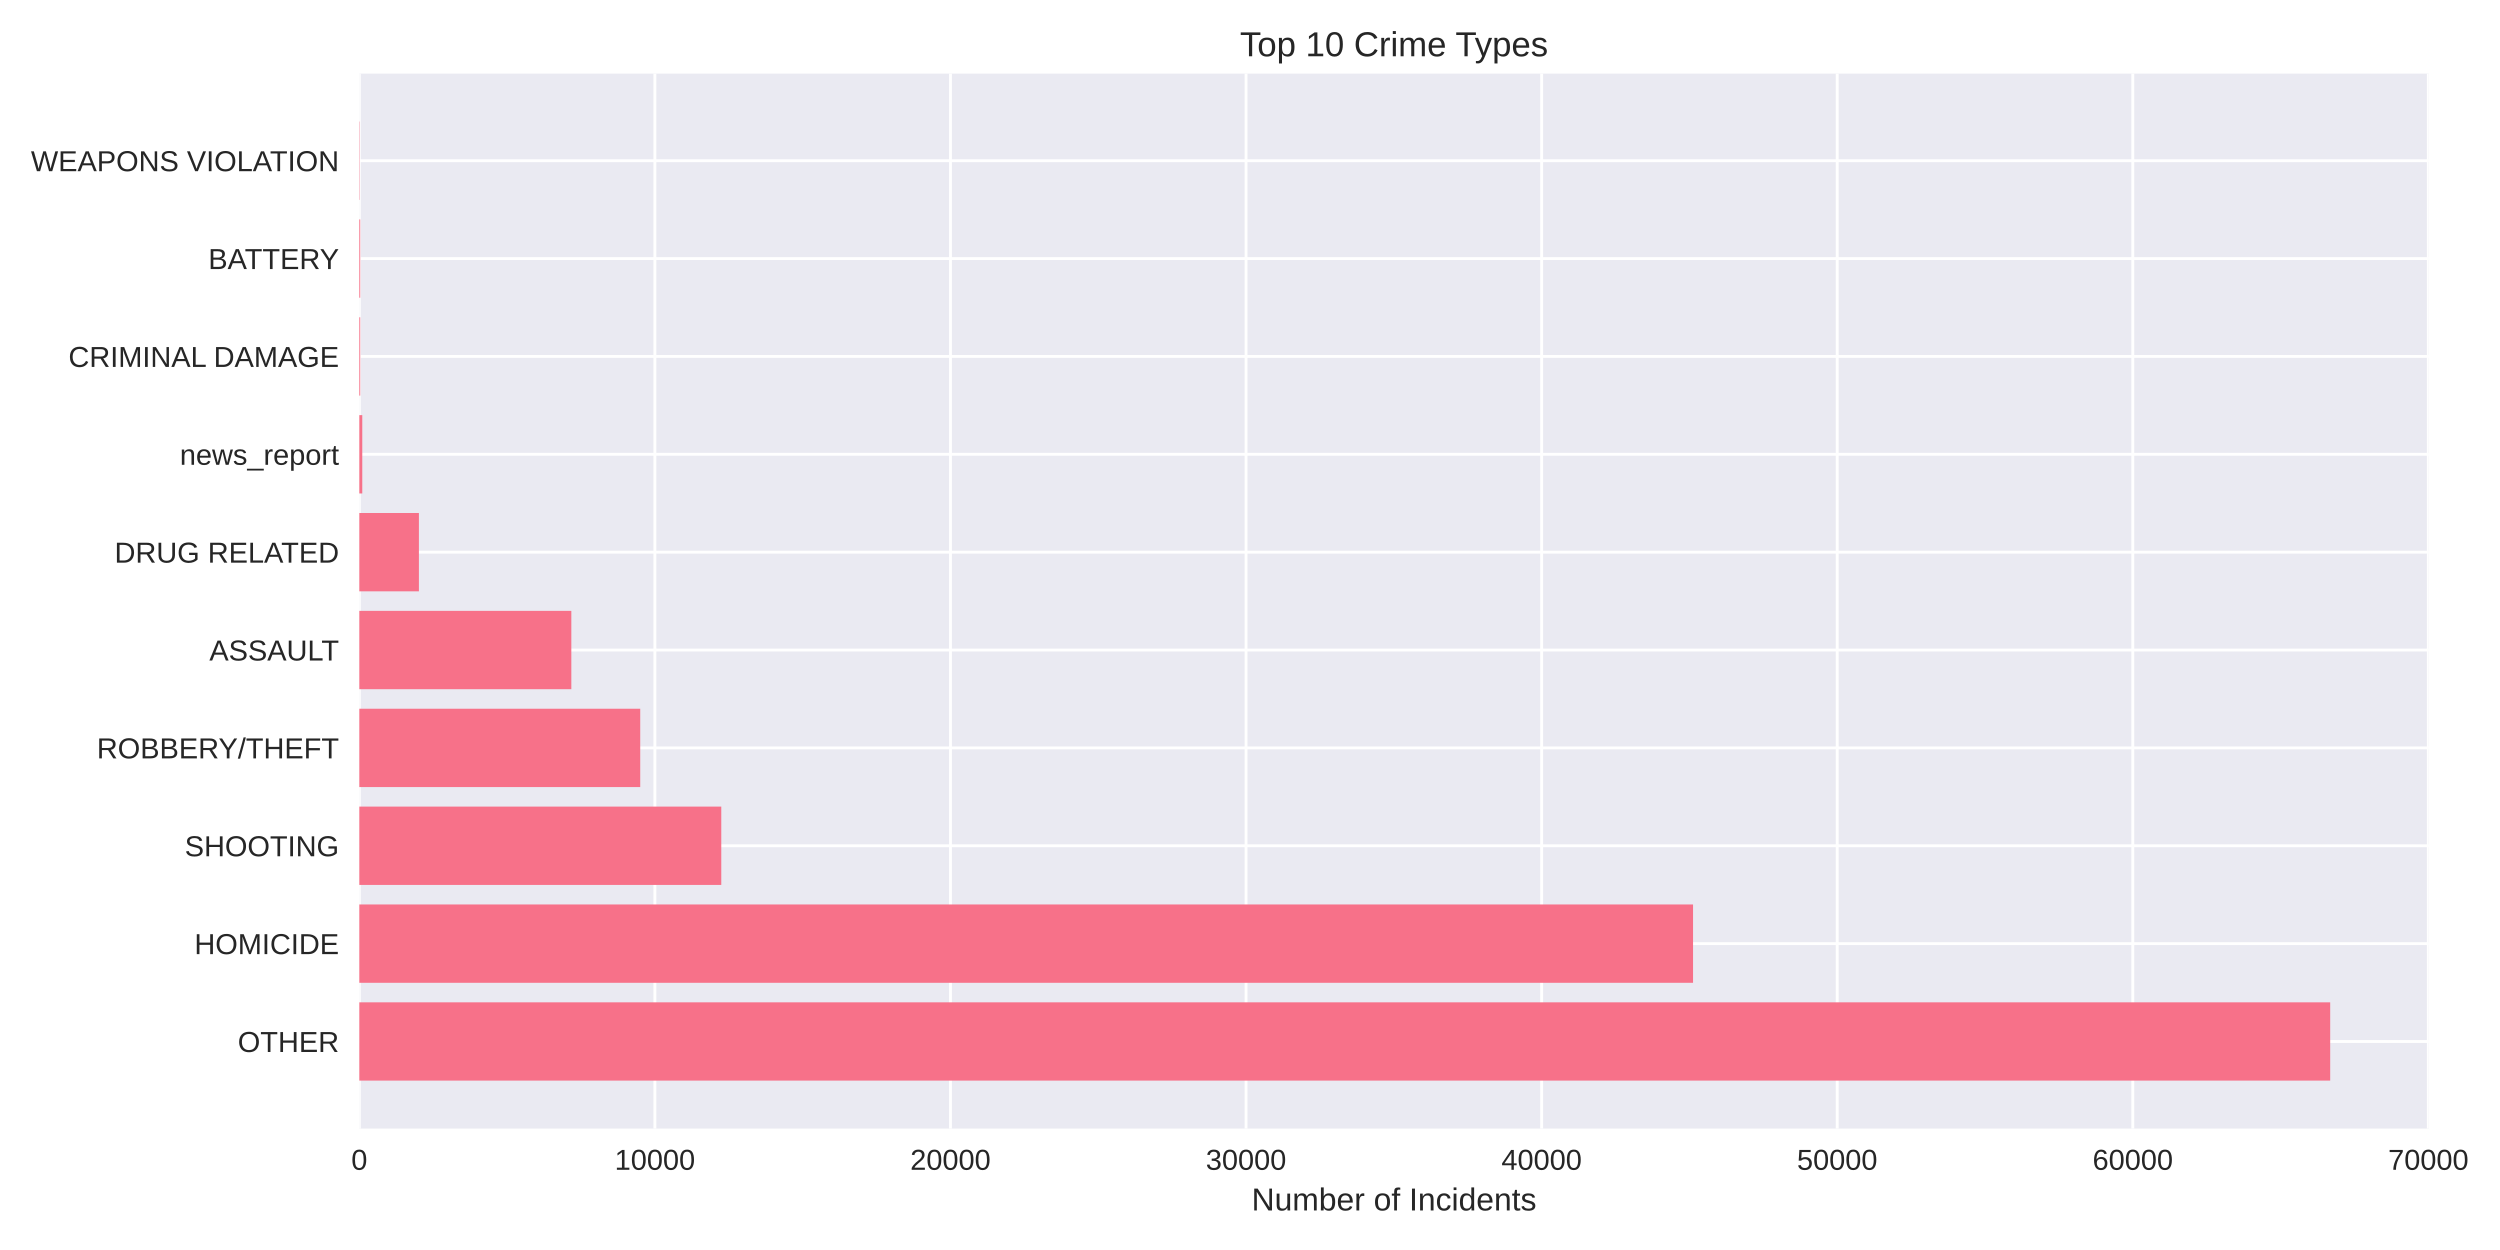
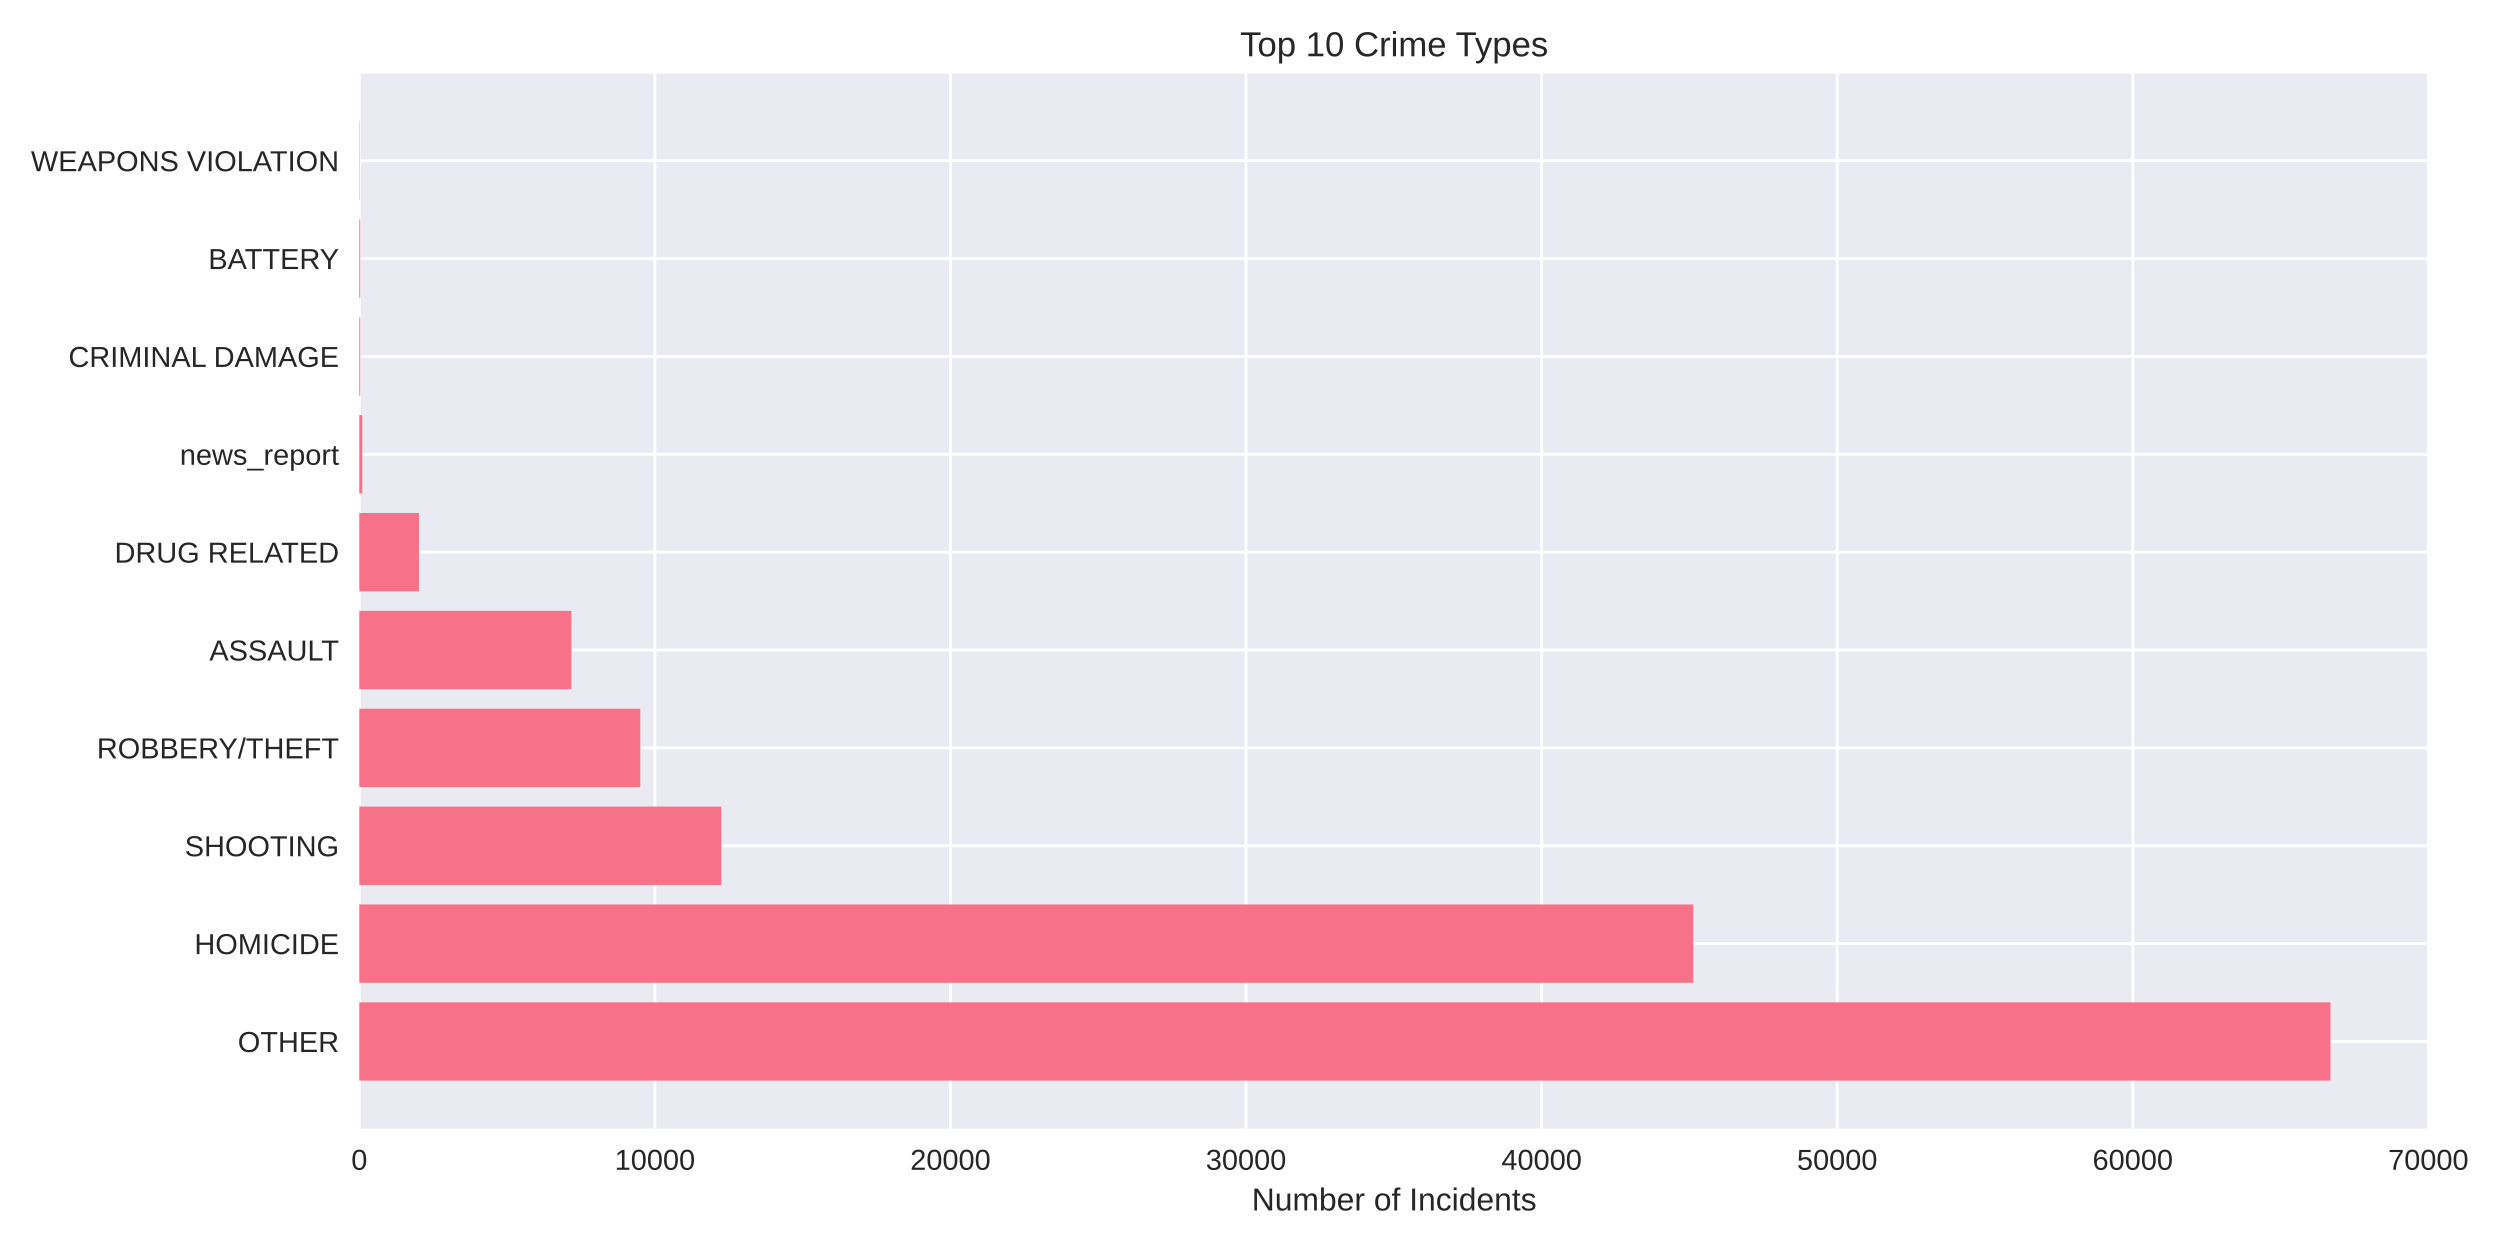
<svg xmlns="http://www.w3.org/2000/svg" width="864pt" height="432pt" viewBox="0 0 864 432" version="1.1">
  <defs>
    <style type="text/css">*{stroke-linejoin: round; stroke-linecap: butt}</style>
  </defs>
  <g id="figure_1">
    <g id="patch_1">
      <path d="M 0 432  L 864 432  L 864 0  L 0 0  z " style="fill: #ffffff" />
    </g>
    <g id="axes_1">
      <g id="patch_2">
-         <path d="M 124.18 390.04  L 839.374 390.04  L 839.374 25.44  L 124.18 25.44  z " style="fill: #eaeaf2" />
+         <path d="M 124.18 390.04  L 839.474 390.04  L 839.474 25.44  L 124.18 25.44  z " style="fill: #eaeaf2" />
      </g>
      <g id="matplotlib.axis_1">
        <g id="xtick_1">
          <g id="line2d_1">
-             <path d="M 124.18 390.04  L 124.18 25.44  " clip-path="url(#p684f1a7432)" style="fill: none; stroke: #ffffff; stroke-linecap: round" />
+             <path d="M 124.18 390.04  L 124.18 25.44  " clip-path="url(#paa2957783b)" style="fill: none; stroke: #ffffff; stroke-linecap: round" />
          </g>
          <g id="line2d_2" />
          <g id="text_1">
            <text style="fill: #262626; font: 10px 'Arial', 'Liberation Sans', 'DejaVu Sans', 'Bitstream Vera Sans', sans-serif; text-anchor: middle" x="124.18" y="404.287" transform="rotate(-0 124.18 404.2869)">0</text>
          </g>
        </g>
        <g id="xtick_2">
          <g id="line2d_3">
-             <path d="M 226.332 390.04  L 226.332 25.44  " clip-path="url(#p684f1a7432)" style="fill: none; stroke: #ffffff; stroke-linecap: round" />
+             <path d="M 226.331 390.04  L 226.331 25.44  " clip-path="url(#paa2957783b)" style="fill: none; stroke: #ffffff; stroke-linecap: round" />
          </g>
          <g id="line2d_4" />
          <g id="text_2">
-             <text style="fill: #262626; font: 10px 'Arial', 'Liberation Sans', 'DejaVu Sans', 'Bitstream Vera Sans', sans-serif; text-anchor: middle" x="226.332" y="404.287" transform="rotate(-0 226.3317 404.2869)">10000</text>
+             <text style="fill: #262626; font: 10px 'Arial', 'Liberation Sans', 'DejaVu Sans', 'Bitstream Vera Sans', sans-serif; text-anchor: middle" x="226.331" y="404.287" transform="rotate(-0 226.3307 404.2869)">10000</text>
          </g>
        </g>
        <g id="xtick_3">
          <g id="line2d_5">
-             <path d="M 328.483 390.04  L 328.483 25.44  " clip-path="url(#p684f1a7432)" style="fill: none; stroke: #ffffff; stroke-linecap: round" />
+             <path d="M 328.481 390.04  L 328.481 25.44  " clip-path="url(#paa2957783b)" style="fill: none; stroke: #ffffff; stroke-linecap: round" />
          </g>
          <g id="line2d_6" />
          <g id="text_3">
-             <text style="fill: #262626; font: 10px 'Arial', 'Liberation Sans', 'DejaVu Sans', 'Bitstream Vera Sans', sans-serif; text-anchor: middle" x="328.483" y="404.287" transform="rotate(-0 328.4833 404.2869)">20000</text>
+             <text style="fill: #262626; font: 10px 'Arial', 'Liberation Sans', 'DejaVu Sans', 'Bitstream Vera Sans', sans-serif; text-anchor: middle" x="328.481" y="404.287" transform="rotate(-0 328.4813 404.2869)">20000</text>
          </g>
        </g>
        <g id="xtick_4">
          <g id="line2d_7">
-             <path d="M 430.635 390.04  L 430.635 25.44  " clip-path="url(#p684f1a7432)" style="fill: none; stroke: #ffffff; stroke-linecap: round" />
+             <path d="M 430.632 390.04  L 430.632 25.44  " clip-path="url(#paa2957783b)" style="fill: none; stroke: #ffffff; stroke-linecap: round" />
          </g>
          <g id="line2d_8" />
          <g id="text_4">
-             <text style="fill: #262626; font: 10px 'Arial', 'Liberation Sans', 'DejaVu Sans', 'Bitstream Vera Sans', sans-serif; text-anchor: middle" x="430.635" y="404.287" transform="rotate(-0 430.635 404.2869)">30000</text>
+             <text style="fill: #262626; font: 10px 'Arial', 'Liberation Sans', 'DejaVu Sans', 'Bitstream Vera Sans', sans-serif; text-anchor: middle" x="430.632" y="404.287" transform="rotate(-0 430.632 404.2869)">30000</text>
          </g>
        </g>
        <g id="xtick_5">
          <g id="line2d_9">
-             <path d="M 532.787 390.04  L 532.787 25.44  " clip-path="url(#p684f1a7432)" style="fill: none; stroke: #ffffff; stroke-linecap: round" />
+             <path d="M 532.783 390.04  L 532.783 25.44  " clip-path="url(#paa2957783b)" style="fill: none; stroke: #ffffff; stroke-linecap: round" />
          </g>
          <g id="line2d_10" />
          <g id="text_5">
-             <text style="fill: #262626; font: 10px 'Arial', 'Liberation Sans', 'DejaVu Sans', 'Bitstream Vera Sans', sans-serif; text-anchor: middle" x="532.787" y="404.287" transform="rotate(-0 532.7866 404.2869)">40000</text>
+             <text style="fill: #262626; font: 10px 'Arial', 'Liberation Sans', 'DejaVu Sans', 'Bitstream Vera Sans', sans-serif; text-anchor: middle" x="532.783" y="404.287" transform="rotate(-0 532.7827 404.2869)">40000</text>
          </g>
        </g>
        <g id="xtick_6">
          <g id="line2d_11">
-             <path d="M 634.938 390.04  L 634.938 25.44  " clip-path="url(#p684f1a7432)" style="fill: none; stroke: #ffffff; stroke-linecap: round" />
+             <path d="M 634.933 390.04  L 634.933 25.44  " clip-path="url(#paa2957783b)" style="fill: none; stroke: #ffffff; stroke-linecap: round" />
          </g>
          <g id="line2d_12" />
          <g id="text_6">
-             <text style="fill: #262626; font: 10px 'Arial', 'Liberation Sans', 'DejaVu Sans', 'Bitstream Vera Sans', sans-serif; text-anchor: middle" x="634.938" y="404.287" transform="rotate(-0 634.9383 404.2869)">50000</text>
+             <text style="fill: #262626; font: 10px 'Arial', 'Liberation Sans', 'DejaVu Sans', 'Bitstream Vera Sans', sans-serif; text-anchor: middle" x="634.933" y="404.287" transform="rotate(-0 634.9334 404.2869)">50000</text>
          </g>
        </g>
        <g id="xtick_7">
          <g id="line2d_13">
-             <path d="M 737.09 390.04  L 737.09 25.44  " clip-path="url(#p684f1a7432)" style="fill: none; stroke: #ffffff; stroke-linecap: round" />
+             <path d="M 737.084 390.04  L 737.084 25.44  " clip-path="url(#paa2957783b)" style="fill: none; stroke: #ffffff; stroke-linecap: round" />
          </g>
          <g id="line2d_14" />
          <g id="text_7">
-             <text style="fill: #262626; font: 10px 'Arial', 'Liberation Sans', 'DejaVu Sans', 'Bitstream Vera Sans', sans-serif; text-anchor: middle" x="737.09" y="404.287" transform="rotate(-0 737.0899 404.2869)">60000</text>
+             <text style="fill: #262626; font: 10px 'Arial', 'Liberation Sans', 'DejaVu Sans', 'Bitstream Vera Sans', sans-serif; text-anchor: middle" x="737.084" y="404.287" transform="rotate(-0 737.084 404.2869)">60000</text>
          </g>
        </g>
        <g id="xtick_8">
          <g id="line2d_15">
-             <path d="M 839.242 390.04  L 839.242 25.44  " clip-path="url(#p684f1a7432)" style="fill: none; stroke: #ffffff; stroke-linecap: round" />
+             <path d="M 839.235 390.04  L 839.235 25.44  " clip-path="url(#paa2957783b)" style="fill: none; stroke: #ffffff; stroke-linecap: round" />
          </g>
          <g id="line2d_16" />
          <g id="text_8">
-             <text style="fill: #262626; font: 10px 'Arial', 'Liberation Sans', 'DejaVu Sans', 'Bitstream Vera Sans', sans-serif; text-anchor: middle" x="839.242" y="404.287" transform="rotate(-0 839.2416 404.2869)">70000</text>
+             <text style="fill: #262626; font: 10px 'Arial', 'Liberation Sans', 'DejaVu Sans', 'Bitstream Vera Sans', sans-serif; text-anchor: middle" x="839.235" y="404.287" transform="rotate(-0 839.2347 404.2869)">70000</text>
          </g>
        </g>
        <g id="text_9">
-           <text style="fill: #262626; font: 11px 'Arial', 'Liberation Sans', 'DejaVu Sans', 'Bitstream Vera Sans', sans-serif; text-anchor: middle" x="481.777" y="418.333" transform="rotate(-0 481.7769 418.3334)">Number of Incidents</text>
+           <text style="fill: #262626; font: 11px 'Arial', 'Liberation Sans', 'DejaVu Sans', 'Bitstream Vera Sans', sans-serif; text-anchor: middle" x="481.827" y="418.333" transform="rotate(-0 481.8271 418.3334)">Number of Incidents</text>
        </g>
      </g>
      <g id="matplotlib.axis_2">
        <g id="ytick_1">
          <g id="line2d_17">
-             <path d="M 124.18 359.939  L 839.374 359.939  " clip-path="url(#p684f1a7432)" style="fill: none; stroke: #ffffff; stroke-linecap: round" />
+             <path d="M 124.18 359.939  L 839.474 359.939  " clip-path="url(#paa2957783b)" style="fill: none; stroke: #ffffff; stroke-linecap: round" />
          </g>
          <g id="line2d_18" />
          <g id="text_10">
            <text style="fill: #262626; font: 10px 'Arial', 'Liberation Sans', 'DejaVu Sans', 'Bitstream Vera Sans', sans-serif; text-anchor: end" x="117.18" y="363.562" transform="rotate(-0 117.18 363.562)">OTHER</text>
          </g>
        </g>
        <g id="ytick_2">
          <g id="line2d_19">
-             <path d="M 124.18 326.117  L 839.374 326.117  " clip-path="url(#p684f1a7432)" style="fill: none; stroke: #ffffff; stroke-linecap: round" />
+             <path d="M 124.18 326.117  L 839.474 326.117  " clip-path="url(#paa2957783b)" style="fill: none; stroke: #ffffff; stroke-linecap: round" />
          </g>
          <g id="line2d_20" />
          <g id="text_11">
            <text style="fill: #262626; font: 10px 'Arial', 'Liberation Sans', 'DejaVu Sans', 'Bitstream Vera Sans', sans-serif; text-anchor: end" x="117.18" y="329.74" transform="rotate(-0 117.18 329.7401)">HOMICIDE</text>
          </g>
        </g>
        <g id="ytick_3">
          <g id="line2d_21">
-             <path d="M 124.18 292.295  L 839.374 292.295  " clip-path="url(#p684f1a7432)" style="fill: none; stroke: #ffffff; stroke-linecap: round" />
+             <path d="M 124.18 292.295  L 839.474 292.295  " clip-path="url(#paa2957783b)" style="fill: none; stroke: #ffffff; stroke-linecap: round" />
          </g>
          <g id="line2d_22" />
          <g id="text_12">
            <text style="fill: #262626; font: 10px 'Arial', 'Liberation Sans', 'DejaVu Sans', 'Bitstream Vera Sans', sans-serif; text-anchor: end" x="117.18" y="295.918" transform="rotate(-0 117.18 295.9182)">SHOOTING</text>
          </g>
        </g>
        <g id="ytick_4">
          <g id="line2d_23">
-             <path d="M 124.18 258.473  L 839.374 258.473  " clip-path="url(#p684f1a7432)" style="fill: none; stroke: #ffffff; stroke-linecap: round" />
+             <path d="M 124.18 258.473  L 839.474 258.473  " clip-path="url(#paa2957783b)" style="fill: none; stroke: #ffffff; stroke-linecap: round" />
          </g>
          <g id="line2d_24" />
          <g id="text_13">
            <text style="fill: #262626; font: 10px 'Arial', 'Liberation Sans', 'DejaVu Sans', 'Bitstream Vera Sans', sans-serif; text-anchor: end" x="117.18" y="262.096" transform="rotate(-0 117.18 262.0963)">ROBBERY/THEFT</text>
          </g>
        </g>
        <g id="ytick_5">
          <g id="line2d_25">
-             <path d="M 124.18 224.651  L 839.374 224.651  " clip-path="url(#p684f1a7432)" style="fill: none; stroke: #ffffff; stroke-linecap: round" />
+             <path d="M 124.18 224.651  L 839.474 224.651  " clip-path="url(#paa2957783b)" style="fill: none; stroke: #ffffff; stroke-linecap: round" />
          </g>
          <g id="line2d_26" />
          <g id="text_14">
            <text style="fill: #262626; font: 10px 'Arial', 'Liberation Sans', 'DejaVu Sans', 'Bitstream Vera Sans', sans-serif; text-anchor: end" x="117.18" y="228.274" transform="rotate(-0 117.18 228.2744)">ASSAULT</text>
          </g>
        </g>
        <g id="ytick_6">
          <g id="line2d_27">
-             <path d="M 124.18 190.829  L 839.374 190.829  " clip-path="url(#p684f1a7432)" style="fill: none; stroke: #ffffff; stroke-linecap: round" />
+             <path d="M 124.18 190.829  L 839.474 190.829  " clip-path="url(#paa2957783b)" style="fill: none; stroke: #ffffff; stroke-linecap: round" />
          </g>
          <g id="line2d_28" />
          <g id="text_15">
            <text style="fill: #262626; font: 10px 'Arial', 'Liberation Sans', 'DejaVu Sans', 'Bitstream Vera Sans', sans-serif; text-anchor: end" x="117.18" y="194.452" transform="rotate(-0 117.18 194.4525)">DRUG RELATED</text>
          </g>
        </g>
        <g id="ytick_7">
          <g id="line2d_29">
-             <path d="M 124.18 157.007  L 839.374 157.007  " clip-path="url(#p684f1a7432)" style="fill: none; stroke: #ffffff; stroke-linecap: round" />
+             <path d="M 124.18 157.007  L 839.474 157.007  " clip-path="url(#paa2957783b)" style="fill: none; stroke: #ffffff; stroke-linecap: round" />
          </g>
          <g id="line2d_30" />
          <g id="text_16">
            <text style="fill: #262626; font: 10px 'Arial', 'Liberation Sans', 'DejaVu Sans', 'Bitstream Vera Sans', sans-serif; text-anchor: end" x="117.18" y="160.631" transform="rotate(-0 117.18 160.6306)">news_report</text>
          </g>
        </g>
        <g id="ytick_8">
          <g id="line2d_31">
-             <path d="M 124.18 123.185  L 839.374 123.185  " clip-path="url(#p684f1a7432)" style="fill: none; stroke: #ffffff; stroke-linecap: round" />
+             <path d="M 124.18 123.185  L 839.474 123.185  " clip-path="url(#paa2957783b)" style="fill: none; stroke: #ffffff; stroke-linecap: round" />
          </g>
          <g id="line2d_32" />
          <g id="text_17">
            <text style="fill: #262626; font: 10px 'Arial', 'Liberation Sans', 'DejaVu Sans', 'Bitstream Vera Sans', sans-serif; text-anchor: end" x="117.18" y="126.809" transform="rotate(-0 117.18 126.8087)">CRIMINAL DAMAGE</text>
          </g>
        </g>
        <g id="ytick_9">
          <g id="line2d_33">
-             <path d="M 124.18 89.363  L 839.374 89.363  " clip-path="url(#p684f1a7432)" style="fill: none; stroke: #ffffff; stroke-linecap: round" />
+             <path d="M 124.18 89.363  L 839.474 89.363  " clip-path="url(#paa2957783b)" style="fill: none; stroke: #ffffff; stroke-linecap: round" />
          </g>
          <g id="line2d_34" />
          <g id="text_18">
            <text style="fill: #262626; font: 10px 'Arial', 'Liberation Sans', 'DejaVu Sans', 'Bitstream Vera Sans', sans-serif; text-anchor: end" x="117.18" y="92.987" transform="rotate(-0 117.18 92.98681)">BATTERY</text>
          </g>
        </g>
        <g id="ytick_10">
          <g id="line2d_35">
-             <path d="M 124.18 55.541  L 839.374 55.541  " clip-path="url(#p684f1a7432)" style="fill: none; stroke: #ffffff; stroke-linecap: round" />
+             <path d="M 124.18 55.541  L 839.474 55.541  " clip-path="url(#paa2957783b)" style="fill: none; stroke: #ffffff; stroke-linecap: round" />
          </g>
          <g id="line2d_36" />
          <g id="text_19">
            <text style="fill: #262626; font: 10px 'Arial', 'Liberation Sans', 'DejaVu Sans', 'Bitstream Vera Sans', sans-serif; text-anchor: end" x="117.18" y="59.165" transform="rotate(-0 117.18 59.16492)">WEAPONS VIOLATION</text>
          </g>
        </g>
      </g>
      <g id="patch_3">
-         <path d="M 124.18 373.467  L 805.317 373.467  L 805.317 346.41  L 124.18 346.41  z " clip-path="url(#p684f1a7432)" style="fill: #f77189" />
+         <path d="M 124.18 373.467  L 805.413 373.467  L 805.413 346.41  L 124.18 346.41  z " clip-path="url(#paa2957783b)" style="fill: #f77189" />
      </g>
      <g id="patch_4">
-         <path d="M 124.18 339.645  L 585.119 339.645  L 585.119 312.588  L 124.18 312.588  z " clip-path="url(#p684f1a7432)" style="fill: #f77189" />
+         <path d="M 124.18 339.645  L 585.196 339.645  L 585.196 312.588  L 124.18 312.588  z " clip-path="url(#paa2957783b)" style="fill: #f77189" />
      </g>
      <g id="patch_5">
-         <path d="M 124.18 305.823  L 249.275 305.823  L 249.275 278.766  L 124.18 278.766  z " clip-path="url(#p684f1a7432)" style="fill: #f77189" />
+         <path d="M 124.18 305.823  L 249.284 305.823  L 249.284 278.766  L 124.18 278.766  z " clip-path="url(#paa2957783b)" style="fill: #f77189" />
      </g>
      <g id="patch_6">
-         <path d="M 124.18 272.002  L 221.265 272.002  L 221.265 244.944  L 124.18 244.944  z " clip-path="url(#p684f1a7432)" style="fill: #f77189" />
+         <path d="M 124.18 272.002  L 221.284 272.002  L 221.284 244.944  L 124.18 244.944  z " clip-path="url(#paa2957783b)" style="fill: #f77189" />
      </g>
      <g id="patch_7">
-         <path d="M 124.18 238.18  L 197.453 238.18  L 197.453 211.122  L 124.18 211.122  z " clip-path="url(#p684f1a7432)" style="fill: #f77189" />
+         <path d="M 124.18 238.18  L 197.463 238.18  L 197.463 211.122  L 124.18 211.122  z " clip-path="url(#paa2957783b)" style="fill: #f77189" />
      </g>
      <g id="patch_8">
-         <path d="M 124.18 204.358  L 144.774 204.358  L 144.774 177.3  L 124.18 177.3  z " clip-path="url(#p684f1a7432)" style="fill: #f77189" />
+         <path d="M 124.18 204.358  L 144.774 204.358  L 144.774 177.3  L 124.18 177.3  z " clip-path="url(#paa2957783b)" style="fill: #f77189" />
      </g>
      <g id="patch_9">
-         <path d="M 124.18 170.536  L 125.202 170.536  L 125.202 143.478  L 124.18 143.478  z " clip-path="url(#p684f1a7432)" style="fill: #f77189" />
+         <path d="M 124.18 170.536  L 125.202 170.536  L 125.202 143.478  L 124.18 143.478  z " clip-path="url(#paa2957783b)" style="fill: #f77189" />
      </g>
      <g id="patch_10">
-         <path d="M 124.18 136.714  L 124.497 136.714  L 124.497 109.657  L 124.18 109.657  z " clip-path="url(#p684f1a7432)" style="fill: #f77189" />
+         <path d="M 124.18 136.714  L 124.497 136.714  L 124.497 109.657  L 124.18 109.657  z " clip-path="url(#paa2957783b)" style="fill: #f77189" />
      </g>
      <g id="patch_11">
-         <path d="M 124.18 102.892  L 124.497 102.892  L 124.497 75.835  L 124.18 75.835  z " clip-path="url(#p684f1a7432)" style="fill: #f77189" />
+         <path d="M 124.18 102.892  L 124.497 102.892  L 124.497 75.835  L 124.18 75.835  z " clip-path="url(#paa2957783b)" style="fill: #f77189" />
      </g>
      <g id="patch_12">
-         <path d="M 124.18 69.07  L 124.292 69.07  L 124.292 42.013  L 124.18 42.013  z " clip-path="url(#p684f1a7432)" style="fill: #f77189" />
+         <path d="M 124.18 69.07  L 124.292 69.07  L 124.292 42.013  L 124.18 42.013  z " clip-path="url(#paa2957783b)" style="fill: #f77189" />
      </g>
      <g id="patch_13">
        <path d="M 124.18 390.04  L 124.18 25.44  " style="fill: none" />
      </g>
      <g id="patch_14">
-         <path d="M 839.374 390.04  L 839.374 25.44  " style="fill: none" />
+         <path d="M 839.474 390.04  L 839.474 25.44  " style="fill: none" />
      </g>
      <g id="patch_15">
-         <path d="M 124.18 390.04  L 839.374 390.04  " style="fill: none" />
+         <path d="M 124.18 390.04  L 839.474 390.04  " style="fill: none" />
      </g>
      <g id="patch_16">
-         <path d="M 124.18 25.44  L 839.374 25.44  " style="fill: none" />
+         <path d="M 124.18 25.44  L 839.474 25.44  " style="fill: none" />
      </g>
      <g id="text_20">
-         <text style="fill: #262626; font: 12px 'Arial', 'Liberation Sans', 'DejaVu Sans', 'Bitstream Vera Sans', sans-serif; text-anchor: middle" x="481.777" y="19.44" transform="rotate(-0 481.7769 19.44)">Top 10 Crime Types</text>
+         <text style="fill: #262626; font: 12px 'Arial', 'Liberation Sans', 'DejaVu Sans', 'Bitstream Vera Sans', sans-serif; text-anchor: middle" x="481.827" y="19.44" transform="rotate(-0 481.8271 19.44)">Top 10 Crime Types</text>
      </g>
    </g>
  </g>
  <defs>
-     <clipPath id="p684f1a7432">
-       <rect x="124.18" y="25.44" width="715.194" height="364.6" />
+     <clipPath id="paa2957783b">
+       <rect x="124.18" y="25.44" width="715.294" height="364.6" />
    </clipPath>
  </defs>
</svg>
